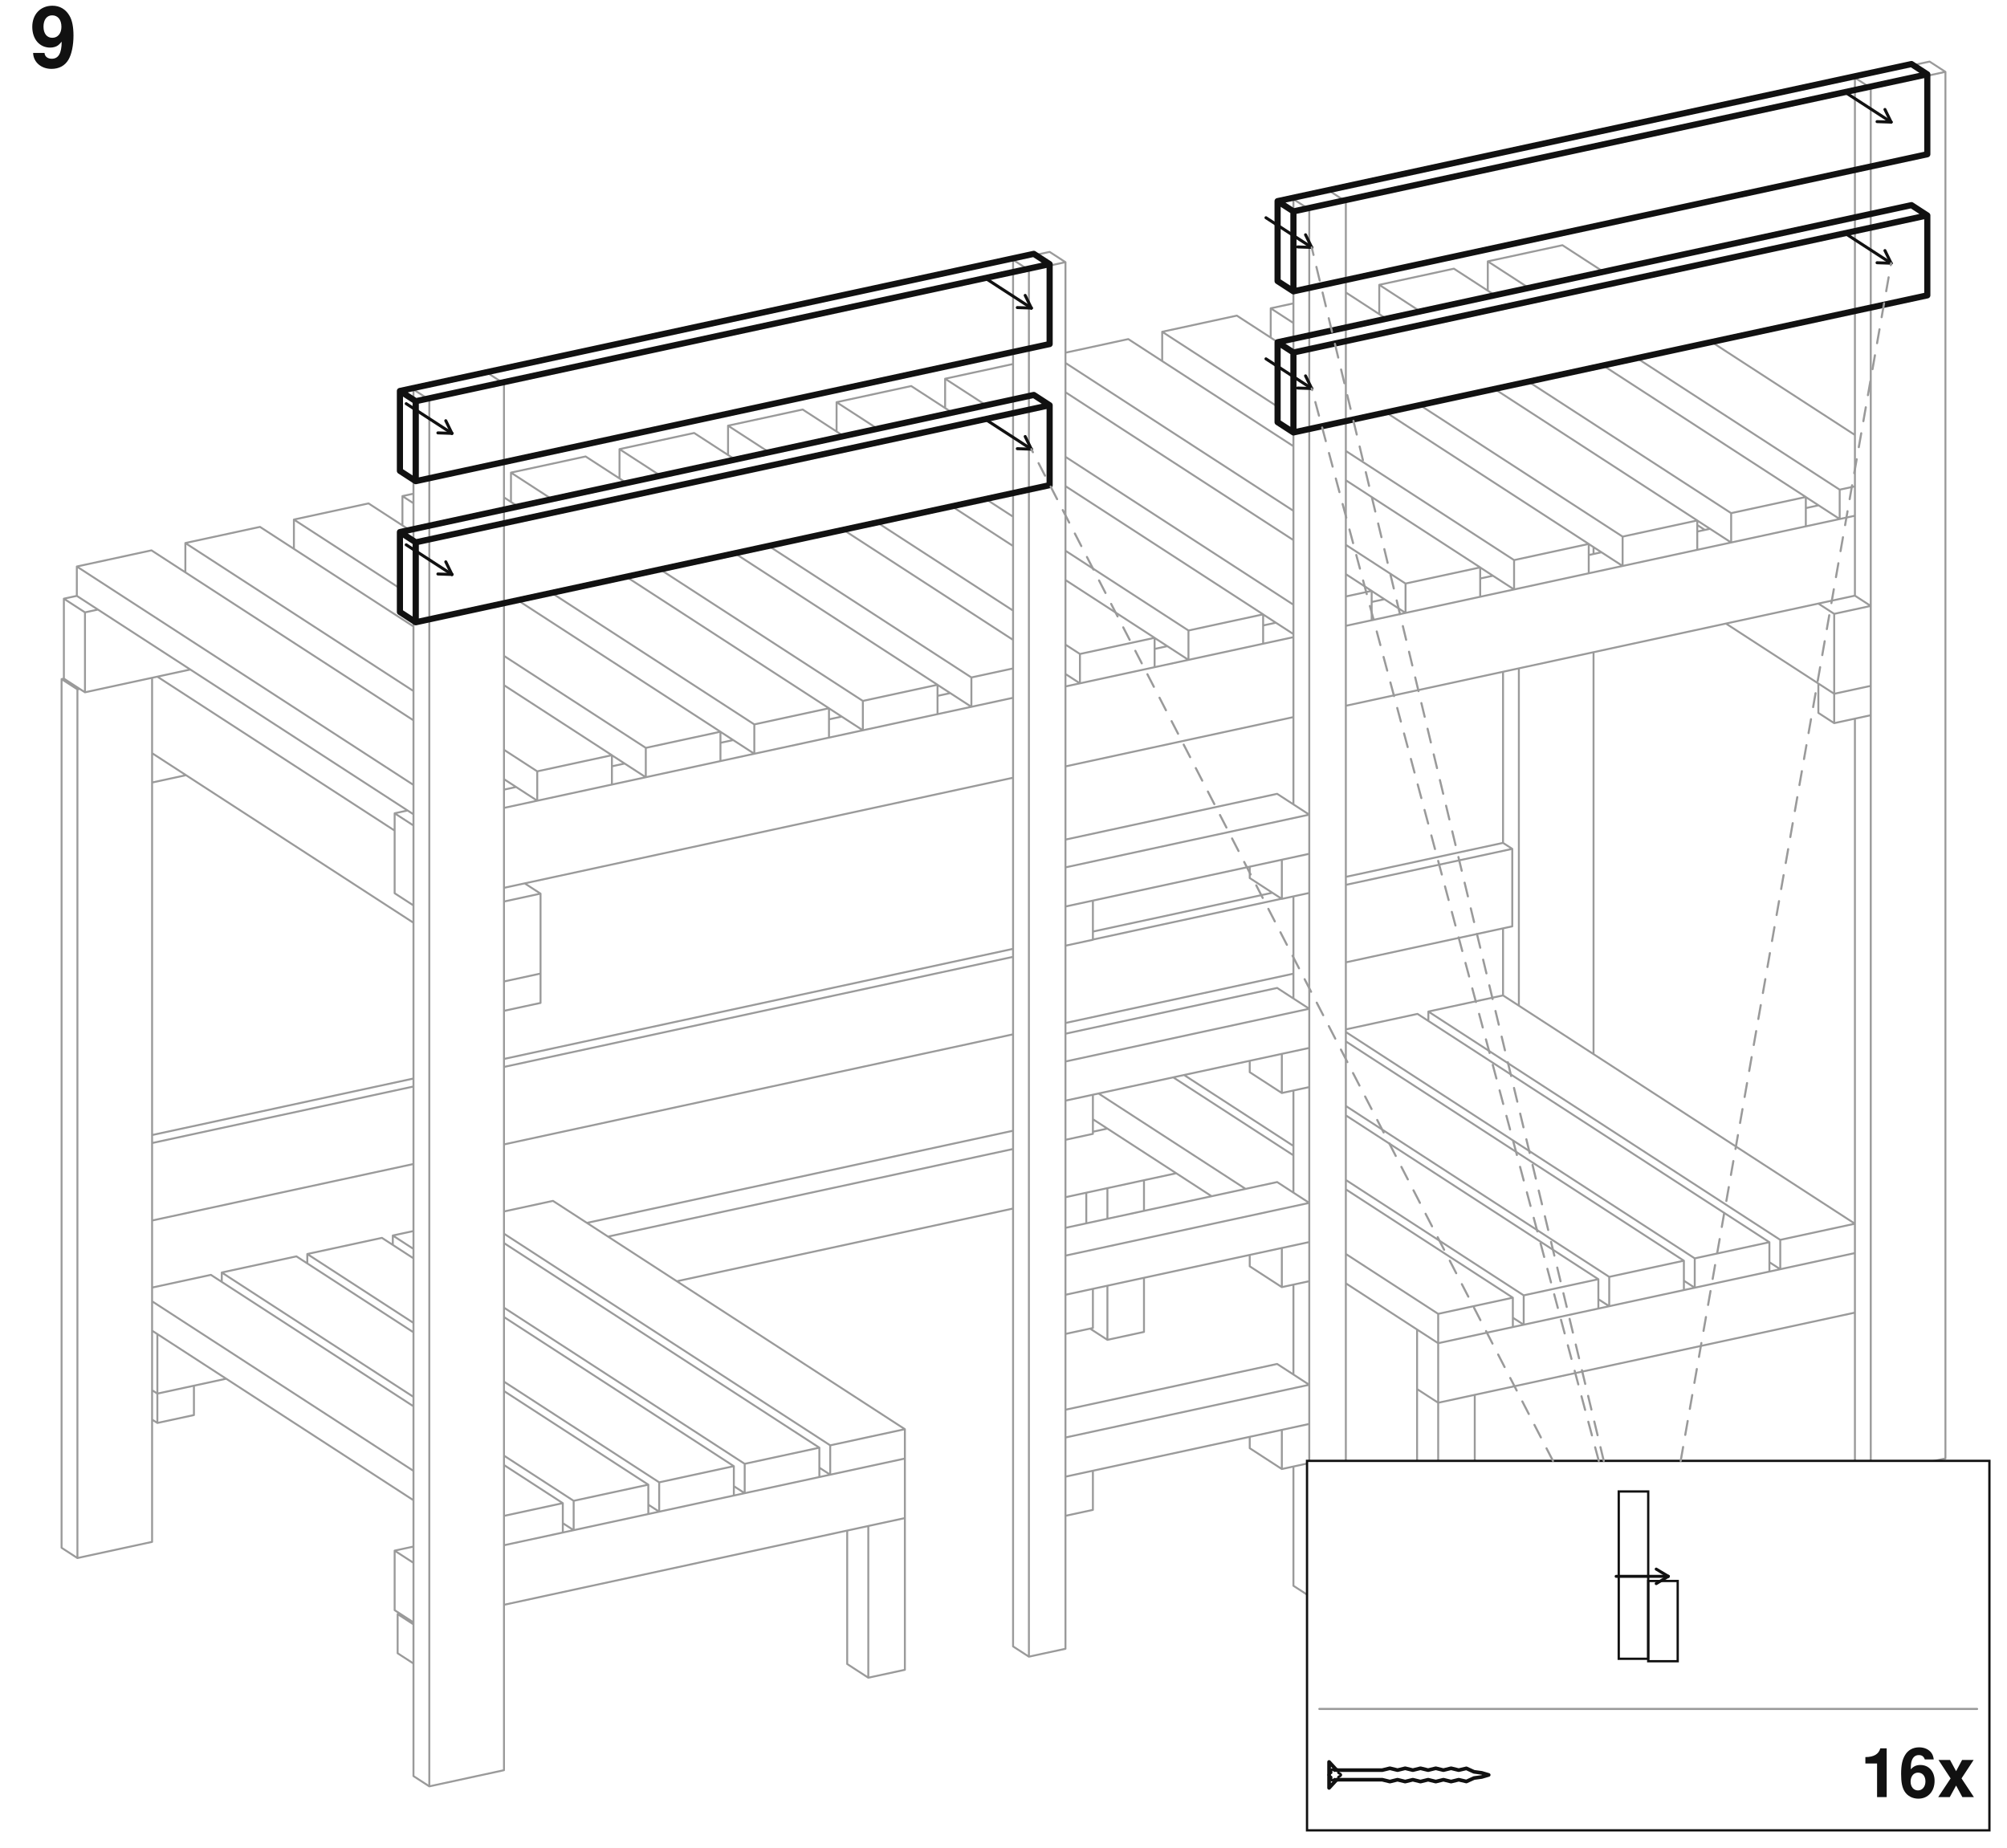
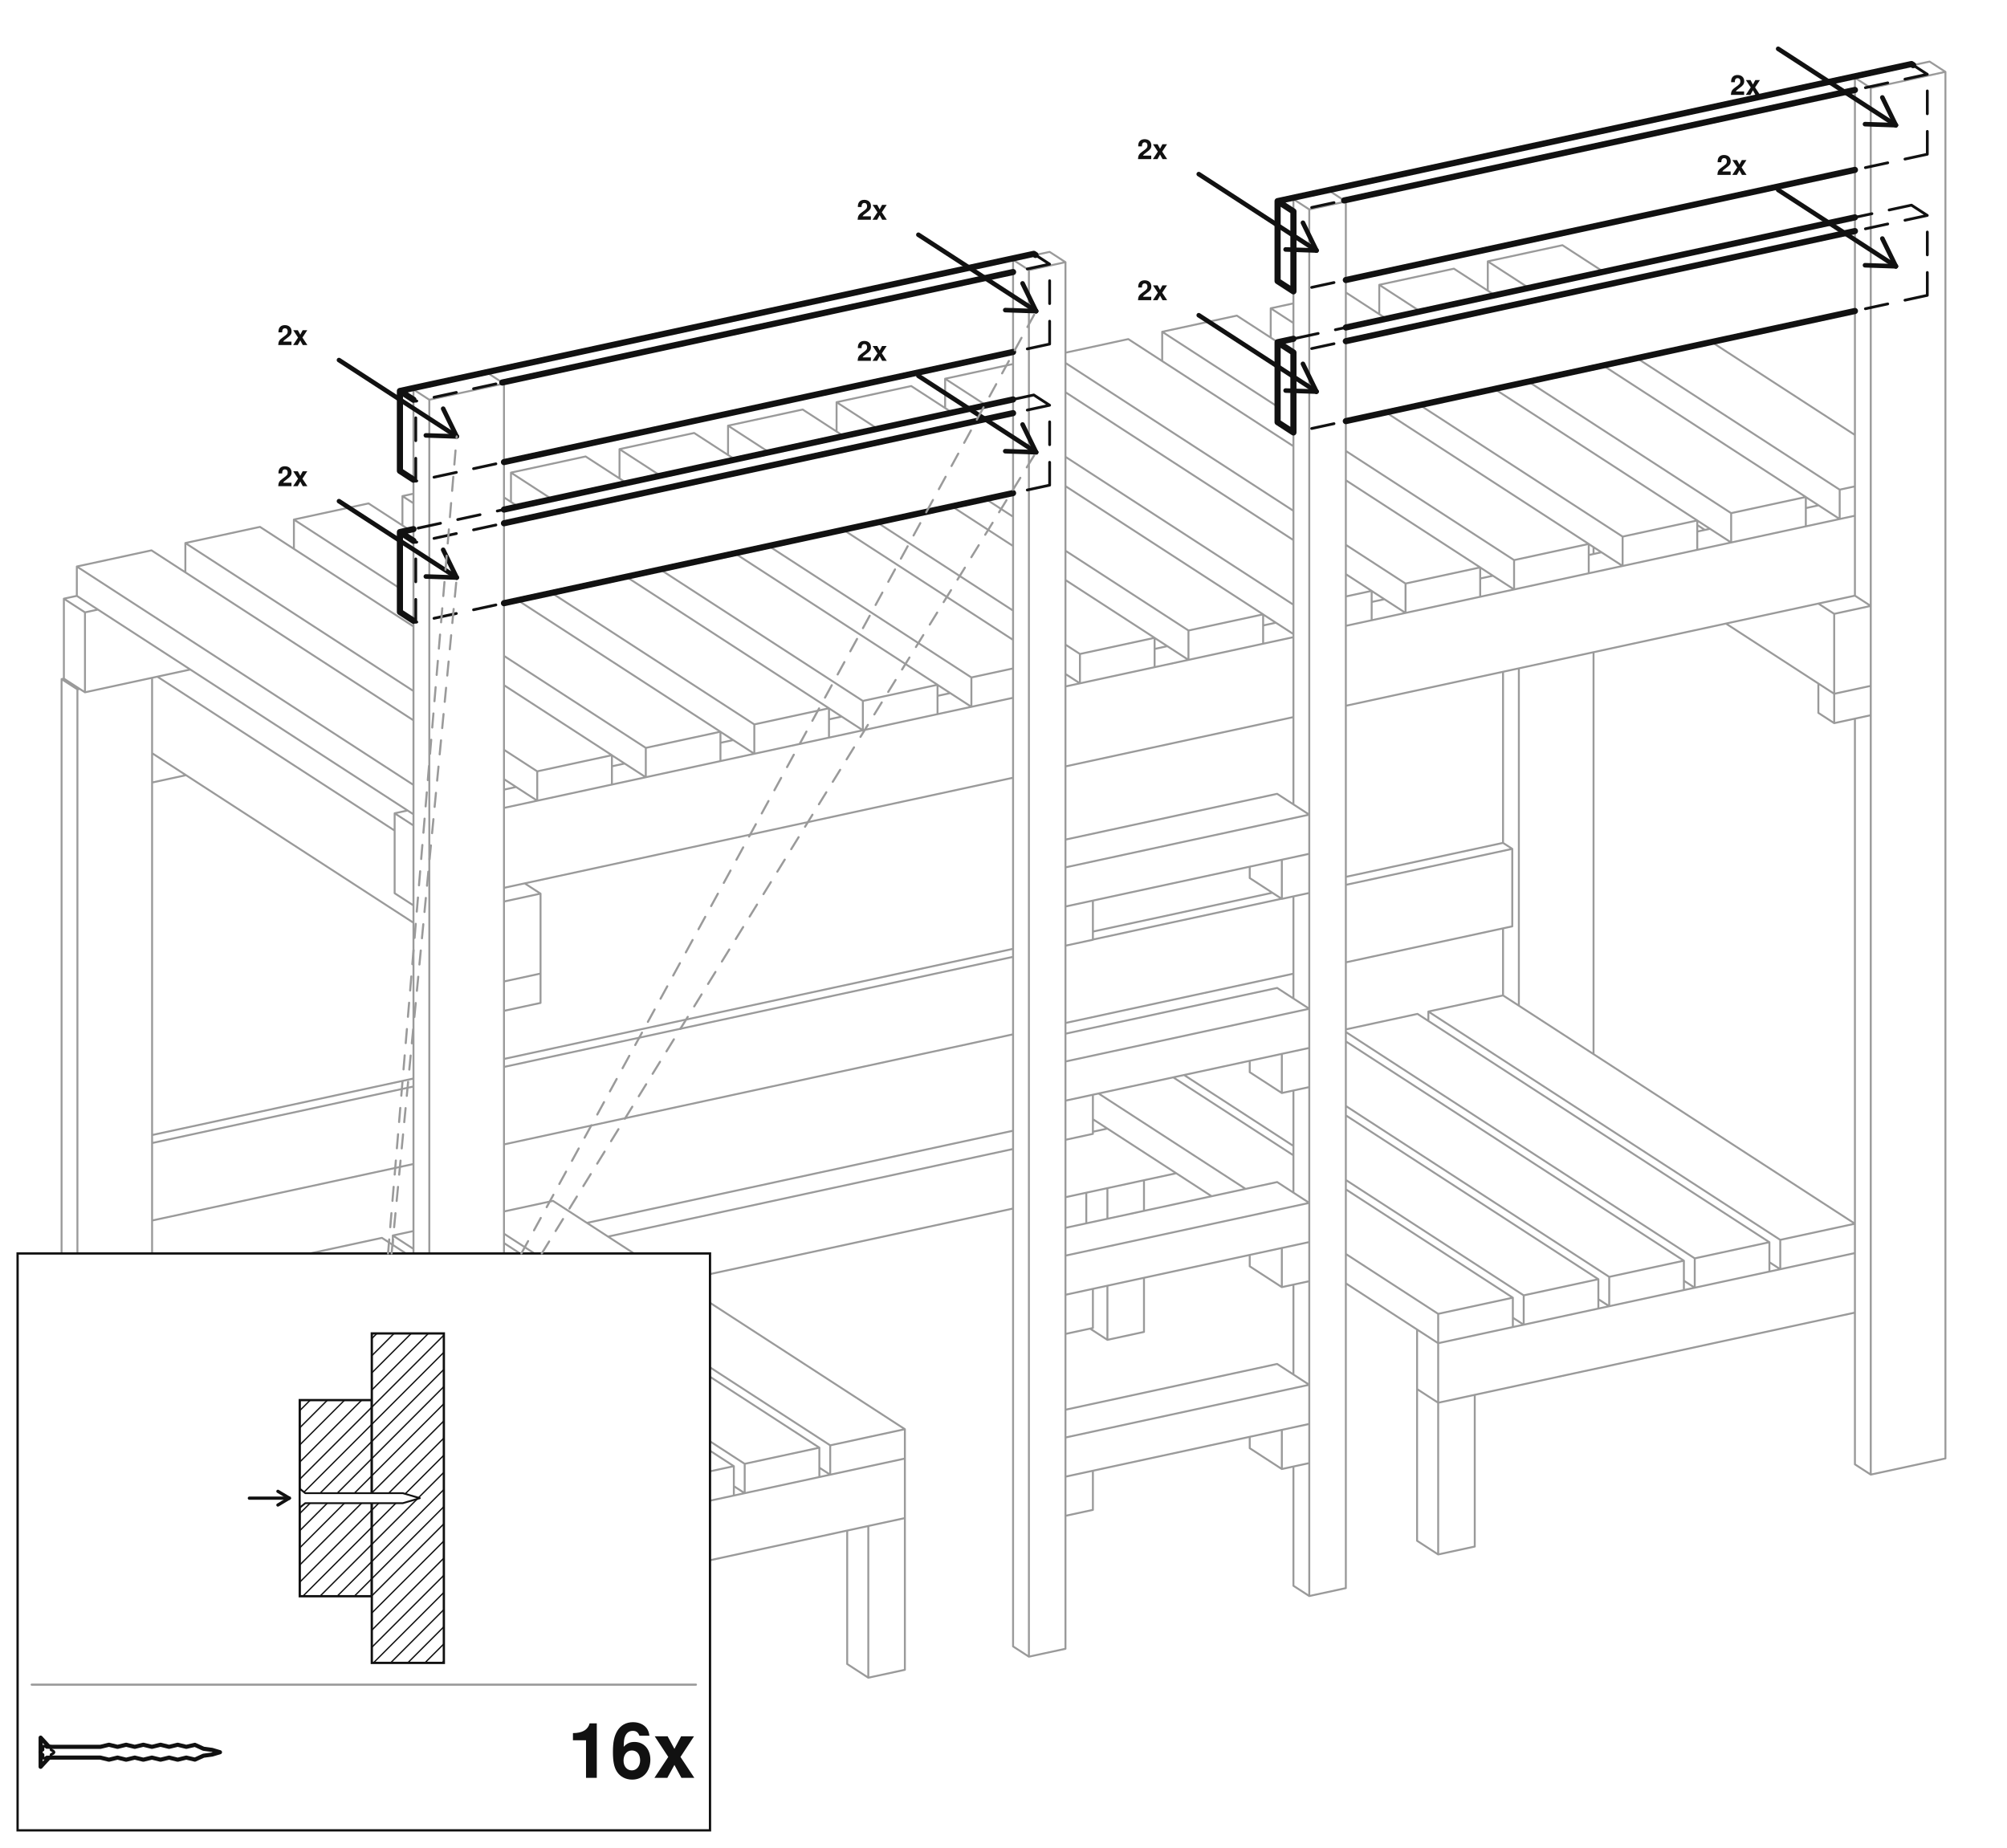
<svg xmlns="http://www.w3.org/2000/svg" viewBox="-1140.7 -920.55 2281.39 2100.63">
  <rect x="-1140.7" y="-920.55" width="2281.39" height="2100.63" fill="#ffffff" />
  <path d="M-967.82,592.05 L-961.82,595.94 M-961.82,663.63 L-961.82,595.94 M-967.82,659.73 L-961.82,663.63 M10.87,364.81 L-473.53,469.57 M196.35,413.14 L70.44,440.37 M10.87,453.25 L-371.29,535.91 M-883.59,646.71 L-961.82,663.63 M118.11,362.37 L101.61,365.94 M10.87,385.57 L-449.53,485.14 M-920.26,688.01 L-920.26,654.64 M-967.82,659.73 L-961.82,663.63 M-961.82,697 L-961.82,663.63 M-967.82,693.11 L-961.82,697 M-920.26,688.01 L-961.82,697 M-920.26,654.64 L-961.82,663.63 M670.7,277.72 L670.7,-179.16 M670.7,-290.79 L670.7,-298.63 M567.82,210.97 L567.82,134.75 M567.82,37.59 L567.82,-156.92 M585.82,222.65 L585.82,-160.81 M-967.82,832.19 L-967.82,-150.07 M-1070.7,838.87 L-1070.7,-148.58 M-1070.7,-148.58 L-1052.7,-136.91 M-1052.7,850.55 L-1052.7,-136.91 M-1070.7,838.87 L-1052.7,850.55 M-1068.1,-149.15 L-1070.7,-148.58 M-967.82,832.19 L-1052.7,850.55 M-1050.1,-137.47 L-1052.7,-136.91 M567.82,37.59 L578.32,44.4 M578.32,132.48 L578.32,44.4 M567.82,37.59 L389.13,76.23 M305.65,94.29 L101.61,138.42 M10.87,158.04 L-567.82,283.2 M-670.7,305.45 L-967.82,369.71 M578.32,132.48 L389.13,173.4 M329.56,186.28 L70.44,242.33 M10.87,255.21 L-567.82,380.37 M-670.7,402.62 L-967.82,466.88 M578.32,44.4 L389.13,85.32 M316.15,101.1 L101.61,147.5 M10.87,167.13 L-567.82,292.29 M-670.7,314.54 L-967.82,378.8 M-1068.1,-149.15 L-1068.1,-240.01 M-1068.1,-240.01 L-1044.1,-224.44 M-1044.1,-133.57 L-1044.1,-224.44 M-1068.1,-149.15 L-1044.1,-133.57 M-1053.37,-243.19 L-1068.1,-240.01 M-924.34,-159.47 L-1044.1,-133.57 M-1029.37,-227.62 L-1044.1,-224.44 M-688.7,958.77 L-688.7,914.27 M-688.7,914.27 L-670.7,925.94 M-670.7,970.45 L-670.7,925.94 M-688.7,958.77 L-670.7,970.45 M-686.1,913.7 L-688.7,914.27 M1052.7,-850.55 L1070.7,-838.87 M1070.7,737.35 L1070.7,-838.87 M967.82,744.02 L967.82,-103.61 M967.82,-243.43 L967.82,-832.19 M967.82,-832.19 L985.82,-820.51 M985.82,755.7 L985.82,-820.51 M967.82,744.02 L985.82,755.7 M1052.7,-850.55 L967.82,-832.19 M1070.7,737.35 L985.82,755.7 M1070.7,-838.87 L985.82,-820.51 M-585.82,-496.17 L-567.82,-484.49 M-567.82,1091.72 L-567.82,-484.49 M-670.7,1098.4 L-670.7,-477.81 M-670.7,-477.81 L-652.7,-466.13 M-652.7,1110.08 L-652.7,-466.13 M-670.7,1098.4 L-652.7,1110.08 M-585.82,-496.17 L-670.7,-477.81 M-567.82,1091.72 L-652.7,1110.08 M-567.82,-484.49 L-652.7,-466.13 M985.82,-107.51 L985.82,-140.88 M926.26,-110.19 L926.26,-143.57 M926.26,-143.57 L944.26,-131.89 M944.26,-98.52 L944.26,-131.89 M926.26,-110.19 L944.26,-98.52 M985.82,-107.51 L944.26,-98.52 M985.82,-140.88 L944.26,-131.89 M-967.82,-31.02 L-967.82,-64.4 M-929.24,-39.36 L-967.82,-31.02 M-526.26,219.53 L-526.26,186.15 M-567.82,228.52 L-567.82,195.14 M-526.26,219.53 L-567.82,228.52 M-526.26,186.15 L-567.82,195.14 M967.82,-243.43 L985.82,-231.75 M985.82,-140.88 L985.82,-231.75 M788.62,-323.74 L797.22,-318.16 M926.26,-234.44 L944.26,-222.76 M944.26,-131.89 L944.26,-222.76 M821.22,-211.72 L944.26,-131.89 M985.82,-140.88 L944.26,-131.89 M985.82,-231.75 L944.26,-222.76 M-544.26,83.6 L-526.26,95.28 M-526.26,186.15 L-526.26,95.28 M-961.82,-151.37 L-692.1,23.64 M-567.82,195.14 L-567.82,104.27 M-967.82,-64.4 L-670.7,128.39 M-526.26,186.15 L-567.82,195.14 M-526.26,95.28 L-567.82,104.27 M-692.1,94.82 L-692.1,3.95 M-692.1,3.95 L-670.7,17.84 M-692.1,94.82 L-670.7,108.7 M926.5,-346.12 L912,-342.98 M803.13,-319.43 L788.62,-316.3 M679.75,-292.75 L665.25,-289.61 M556.38,-266.07 L541.87,-262.93 M433,-239.38 L418.5,-236.25 M309.63,-212.7 L295.12,-209.56 M186.25,-186.02 L171.75,-182.88 M-60.5,-132.65 L-75,-129.51 M-183.87,-105.97 L-198.38,-102.83 M-307.25,-79.28 L-321.75,-76.15 M-430.62,-52.6 L-445.13,-49.46 M-554,-25.92 L-567.82,-22.93 M-677.37,0.77 L-692.1,3.95 M967.82,-243.43 L389.13,-118.27 M329.56,-105.39 L70.44,-49.34 M10.87,-36.46 L-567.82,88.7 M967.82,-334.29 L389.13,-209.13 M329.56,-196.25 L70.44,-140.21 M10.87,-127.32 L-567.82,-2.16 M470.11,658.45 L470.11,590.77 M470.11,590.77 L494.11,606.34 M494.11,674.02 L494.11,606.34 M470.11,658.45 L494.11,674.02 M967.82,571.57 L494.11,674.02 M967.82,503.88 L494.11,606.34 M-112.11,805.13 L-112.11,737.45 M-692.1,909.81 L-692.1,842.13 M-692.1,842.13 L-670.7,856.01 M-692.1,909.81 L-670.7,923.7 M-670.7,837.5 L-692.1,842.13 M-112.11,805.13 L-567.82,903.7 M-112.11,737.45 L-567.82,836.01 M159.68,593.52 L159.68,531.98 M159.68,455.9 L159.68,421.07 M94.11,470.08 L94.11,435.25 M118.11,602.52 L118.11,540.97 M118.11,464.89 L118.11,430.06 M98.42,589.74 L118.11,602.52 M159.68,593.52 L118.11,602.52 M159.68,421.07 L118.11,430.06 M535.68,837.49 L535.68,665.03 M470.11,830.91 L470.11,658.45 M470.11,658.45 L494.11,674.02 M494.11,846.48 L494.11,674.02 M470.11,830.91 L494.11,846.48 M535.68,837.49 L494.11,846.48 M535.68,665.03 L494.11,674.02 M-112.11,977.59 L-112.11,805.13 M-177.68,971.01 L-177.68,819.32 M-153.68,986.58 L-153.68,814.12 M-177.68,971.01 L-153.68,986.58 M-112.11,977.59 L-153.68,986.58 M-112.11,805.13 L-153.68,814.12 M311.06,629.92 L347.56,653.6 M347.56,698.11 L347.56,653.6 M70.44,758.05 L70.44,713.54 M311.06,629.92 L70.44,681.96 M347.56,698.11 L70.44,758.05 M347.56,653.6 L70.44,713.54 M311.06,423.16 L347.56,446.84 M347.56,491.35 L347.56,446.84 M70.44,551.28 L70.44,506.78 M311.06,423.16 L70.44,475.2 M347.56,491.35 L70.44,551.28 M347.56,446.84 L70.44,506.78 M311.06,202.49 L347.56,226.17 M347.56,270.68 L347.56,226.17 M70.44,330.61 L70.44,286.11 M311.06,202.49 L70.44,254.53 M347.56,270.68 L70.44,330.61 M347.56,226.17 L70.44,286.11 M311.06,-18.18 L347.56,5.5 M347.56,50.01 L347.56,5.5 M70.44,109.94 L70.44,65.44 M311.06,-18.18 L70.44,33.86 M347.56,50.01 L70.44,109.94 M347.56,5.5 L70.44,65.44 M371.13,-703.14 L389.13,-691.46 M389.13,884.75 L389.13,-691.46 M329.56,882.07 L329.56,746.51 M329.56,641.93 L329.56,539.74 M329.56,435.16 L329.56,319.08 M329.56,214.49 L329.56,98.41 M329.56,-6.18 L329.56,-694.15 M329.56,-694.15 L347.56,-682.47 M347.56,893.74 L347.56,-682.47 M329.56,882.07 L347.56,893.74 M371.13,-703.14 L329.56,-694.15 M389.13,884.75 L347.56,893.74 M389.13,-691.46 L347.56,-682.47 M52.44,-634.21 L70.44,-622.53 M70.44,953.68 L70.44,-622.53 M10.87,950.99 L10.87,-625.22 M10.87,-625.22 L28.87,-613.54 M28.87,962.67 L28.87,-613.54 M10.87,950.99 L28.87,962.67 M52.44,-634.21 L10.87,-625.22 M70.44,953.68 L28.87,962.67 M70.44,-622.53 L28.87,-613.54 M347.56,742.61 L347.56,698.11 M279.89,725.67 L279.89,712.75 M316.39,749.36 L316.39,704.85 M279.89,725.67 L316.39,749.36 M347.56,742.61 L316.39,749.36 M347.56,698.11 L316.39,704.85 M347.56,535.85 L347.56,491.35 M279.89,518.91 L279.89,505.98 M316.39,542.59 L316.39,498.09 M279.89,518.91 L316.39,542.59 M347.56,535.85 L316.39,542.59 M347.56,491.35 L316.39,498.09 M347.56,315.18 L347.56,270.68 M279.89,298.24 L279.89,285.31 M316.39,321.93 L316.39,277.42 M279.89,298.24 L316.39,321.93 M347.56,315.18 L316.39,321.93 M347.56,270.68 L316.39,277.42 M347.56,94.51 L347.56,50.01 M279.89,77.57 L279.89,64.64 M316.39,101.26 L316.39,56.75 M279.89,77.57 L316.39,101.26 M347.56,94.51 L316.39,101.26 M347.56,50.01 L316.39,56.75 M101.61,795.81 L101.61,751.3 M70.44,802.55 L70.44,758.05 M101.61,795.81 L70.44,802.55 M101.61,751.3 L70.44,758.05 M101.61,589.05 L101.61,544.54 M70.44,595.79 L70.44,551.28 M101.61,589.05 L70.44,595.79 M101.61,544.54 L70.44,551.28 M101.61,368.38 L101.61,323.87 M70.44,375.12 L70.44,330.61 M101.61,368.38 L70.44,375.12 M101.61,323.87 L70.44,330.61 M101.61,147.71 L101.61,103.2 M70.44,154.45 L70.44,109.94 M101.61,147.71 L70.44,154.45 M101.61,103.2 L70.44,109.94 M567.82,210.97 L967.82,470.5 M967.82,503.88 L967.82,470.5 M482.95,240 L482.95,229.32 M482.95,229.32 L882.95,488.86 M882.95,522.24 L882.95,488.86 M870.61,514.23 L882.95,522.24 M567.82,210.97 L482.95,229.32 M967.82,503.88 L882.95,522.24 M967.82,470.5 L882.95,488.86 M470.61,231.99 L870.61,491.53 M870.61,524.91 L870.61,491.53 M389.13,252.55 L785.74,509.88 M785.74,543.26 L785.74,509.88 M773.4,535.26 L785.74,543.26 M470.61,231.99 L389.13,249.62 M870.61,524.91 L785.74,543.26 M870.61,491.53 L785.74,509.88 M389.13,263.23 L773.4,512.55 M773.4,545.93 L773.4,512.55 M389.13,336.65 L688.53,530.91 M688.53,564.29 L688.53,530.91 M676.19,556.28 L688.53,564.29 M773.4,545.93 L688.53,564.29 M773.4,512.55 L688.53,530.91 M389.13,347.32 L676.19,533.58 M676.19,566.96 L676.19,533.58 M205.27,301.45 L329.56,382.1 M389.13,420.75 L591.32,551.93 M591.32,585.31 L591.32,551.93 M578.98,577.31 L591.32,585.31 M676.19,566.96 L591.32,585.31 M676.19,533.58 L591.32,551.93 M192.93,304.12 L329.56,392.77 M389.13,431.42 L578.98,554.6 M578.98,587.98 L578.98,554.6 M108.06,322.48 L275.19,430.92 M389.13,504.85 L494.11,572.96 M494.11,606.34 L494.11,572.96 M101.61,351.67 L236.61,439.26 M389.13,538.23 L494.11,606.34 M578.98,587.98 L494.11,606.34 M578.98,554.6 L494.11,572.96 M-900.95,528.64 L-670.7,678.04 M-567.82,744.78 L-500.95,788.17 M-500.95,821.55 L-500.95,788.17 M-967.82,558.67 L-670.7,751.46 M-967.82,592.05 L-670.7,784.84 M-900.95,528.64 L-967.82,543.1 M-500.95,821.55 L-567.82,836.01 M-500.95,788.17 L-567.82,802.63 M-803.74,507.61 L-670.7,593.94 M-567.82,660.68 L-403.74,767.15 M-403.74,800.52 L-403.74,767.15 M-888.61,536.64 L-888.61,525.97 M-888.61,525.97 L-670.7,667.36 M-567.82,734.11 L-488.61,785.5 M-488.61,818.88 L-488.61,785.5 M-500.95,810.87 L-488.61,818.88 M-803.74,507.61 L-888.61,525.97 M-403.74,800.52 L-488.61,818.88 M-403.74,767.15 L-488.61,785.5 M-706.53,486.59 L-670.7,509.84 M-567.82,576.58 L-306.53,746.12 M-306.53,779.5 L-306.53,746.12 M-791.4,515.62 L-791.4,504.94 M-791.4,504.94 L-670.7,583.26 M-567.82,650.01 L-391.4,764.48 M-391.4,797.86 L-391.4,764.48 M-403.74,789.85 L-391.4,797.86 M-706.53,486.59 L-791.4,504.94 M-306.53,779.5 L-391.4,797.86 M-306.53,746.12 L-391.4,764.48 M-567.82,492.48 L-209.32,725.1 M-209.32,758.47 L-209.32,725.1 M-694.19,494.59 L-694.19,483.92 M-694.19,483.92 L-670.7,499.16 M-567.82,565.91 L-294.19,743.45 M-294.19,776.83 L-294.19,743.45 M-306.53,768.82 L-294.19,776.83 M-670.7,478.84 L-694.19,483.92 M-209.32,758.47 L-294.19,776.83 M-209.32,725.1 L-294.19,743.45 M-512.11,444.54 L-112.11,704.07 M-112.11,737.45 L-112.11,704.07 M-567.82,481.81 L-196.98,722.43 M-196.98,755.81 L-196.98,722.43 M-209.32,747.8 L-196.98,755.81 M-512.11,444.54 L-567.82,456.59 M-112.11,737.45 L-196.98,755.81 M-112.11,704.07 L-196.98,722.43 M635.37,-641.81 L681.92,-611.62 M804.95,-531.79 L967.82,-426.11 M550.5,-590.15 L550.5,-623.46 M550.5,-623.46 L597.05,-593.26 M720.08,-513.43 L950.5,-363.92 M950.5,-330.55 L950.5,-363.92 M912,-355.53 L950.5,-330.55 M635.37,-641.81 L550.5,-623.46 M967.82,-334.29 L950.5,-330.55 M967.82,-367.67 L950.5,-363.92 M-475,-401.66 L-428.46,-371.46 M-305.43,-291.64 L-75,-142.13 M-75,-108.75 L-75,-142.13 M-559.87,-350 L-559.87,-383.31 M-559.87,-383.31 L-513.33,-353.11 M-390.3,-273.28 L-159.87,-123.77 M-159.87,-90.39 L-159.87,-123.77 M-198.38,-115.38 L-159.87,-90.39 M-475,-401.66 L-559.87,-383.31 M-75,-108.75 L-159.87,-90.39 M-75,-142.13 L-159.87,-123.77 M-567.82,-355.16 L-551.83,-344.78 M-428.8,-264.95 L-198.38,-115.44 M-198.38,-82.07 L-198.38,-115.44 M-683.25,-323.31 L-683.25,-356.62 M-683.25,-356.62 L-670.7,-348.48 M-513.67,-246.6 L-283.25,-97.09 M-283.25,-63.71 L-283.25,-97.09 M-321.75,-88.69 L-283.25,-63.71 M-670.7,-359.34 L-683.25,-356.62 M-198.38,-82.07 L-283.25,-63.71 M-198.38,-115.44 L-283.25,-97.09 M-721.75,-348.3 L-675.21,-318.1 M-552.18,-238.27 L-321.75,-88.76 M-321.75,-55.38 L-321.75,-88.76 M-806.62,-296.63 L-806.62,-329.94 M-806.62,-329.94 L-686.1,-251.74 M-567.82,-175 L-406.62,-70.41 M-406.62,-37.03 L-406.62,-70.41 M-445.13,-62.01 L-406.62,-37.03 M-721.75,-348.3 L-806.62,-329.94 M-321.75,-55.38 L-406.62,-37.03 M-321.75,-88.76 L-406.62,-70.41 M-845.13,-321.61 L-670.7,-208.43 M-567.82,-141.69 L-445.13,-62.08 M-445.13,-28.7 L-445.13,-62.08 M-930,-269.95 L-930,-303.26 M-930,-303.26 L-670.7,-135.01 M-567.82,-68.26 L-530,-43.72 M-530,-10.34 L-530,-43.72 M-567.82,-34.89 L-530,-10.34 M-845.13,-321.61 L-930,-303.26 M-445.13,-28.7 L-530,-10.34 M-445.13,-62.08 L-530,-43.72 M-968.5,-294.93 L-670.7,-101.7 M-1053.37,-243.19 L-1053.37,-276.57 M-1053.37,-276.57 L-670.7,-28.28 M-1053.37,-243.19 L-670.7,5.1 M-968.5,-294.93 L-1053.37,-276.57 M512,-615.13 L558.54,-584.93 M681.57,-505.1 L912,-355.6 M912,-322.22 L912,-355.6 M427.13,-563.46 L427.13,-596.78 M427.13,-596.78 L473.67,-566.58 M596.7,-486.75 L827.13,-337.24 M827.13,-303.86 L827.13,-337.24 M788.62,-328.85 L827.13,-303.86 M512,-615.13 L427.13,-596.78 M912,-322.22 L827.13,-303.86 M912,-355.6 L827.13,-337.24 M389.13,-588.12 L435.17,-558.25 M558.2,-478.42 L788.62,-328.91 M788.62,-295.53 L788.62,-328.91 M303.75,-536.78 L303.75,-570.09 M303.75,-570.09 L329.56,-553.35 M473.33,-460.07 L703.75,-310.56 M703.75,-277.18 L703.75,-310.56 M665.25,-302.16 L703.75,-277.18 M329.56,-575.67 L303.75,-570.09 M788.62,-295.53 L703.75,-277.18 M788.62,-328.91 L703.75,-310.56 M265.25,-561.76 L311.79,-531.56 M434.82,-451.74 L665.25,-302.23 M665.25,-268.85 L665.25,-302.23 M180.38,-510.1 L180.38,-543.41 M180.38,-543.41 L311.56,-458.29 M389.13,-407.96 L580.38,-283.87 M580.38,-250.49 L580.38,-283.87 M541.87,-275.48 L580.38,-250.49 M265.25,-561.76 L180.38,-543.41 M665.25,-268.85 L580.38,-250.49 M665.25,-302.23 L580.38,-283.87 M141.87,-535.08 L329.56,-413.3 M389.13,-374.65 L541.87,-275.55 M541.87,-242.17 L541.87,-275.55 M70.44,-508.01 L329.56,-339.88 M389.13,-301.23 L457,-257.19 M457,-223.81 L457,-257.19 M418.5,-248.79 L457,-223.81 M141.87,-535.08 L70.44,-519.63 M541.87,-242.17 L457,-223.81 M541.87,-275.55 L457,-257.19 M70.44,-474.7 L329.56,-306.57 M389.13,-267.92 L418.5,-248.86 M418.5,-215.48 L418.5,-248.86 M-66.37,-456.73 L-66.37,-490.04 M-66.37,-490.04 L-19.83,-459.84 M70.44,-401.28 L329.56,-233.14 M295.12,-222.11 L329.56,-199.76 M10.87,-506.75 L-66.37,-490.04 M418.5,-215.48 L389.13,-209.13 M418.5,-248.86 L389.13,-242.51 M-104.88,-481.71 L-58.33,-451.51 M70.44,-367.96 L295.12,-222.18 M295.12,-188.8 L295.12,-222.18 M-189.75,-430.05 L-189.75,-463.36 M-189.75,-463.36 L-143.2,-433.16 M-20.17,-353.33 L10.87,-333.19 M70.44,-294.54 L210.25,-203.82 M210.25,-170.44 L210.25,-203.82 M171.75,-195.43 L210.25,-170.44 M-104.88,-481.71 L-189.75,-463.36 M295.12,-188.8 L210.25,-170.44 M295.12,-222.18 L210.25,-203.82 M-228.25,-455.03 L-181.71,-424.83 M-58.68,-345 L10.87,-299.88 M70.44,-261.23 L171.75,-195.5 M171.75,-162.12 L171.75,-195.5 M-313.12,-403.36 L-313.12,-436.67 M-313.12,-436.67 L-266.58,-406.48 M-143.55,-326.65 L10.87,-226.46 M70.44,-187.81 L86.88,-177.14 M86.88,-143.76 L86.88,-177.14 M70.44,-154.43 L86.88,-143.76 M-228.25,-455.03 L-313.12,-436.67 M171.75,-162.12 L86.88,-143.76 M171.75,-195.5 L86.88,-177.14 M-351.63,-428.35 L-305.08,-398.15 M-182.05,-318.32 L10.87,-193.15 M-436.5,-376.68 L-436.5,-409.99 M-436.5,-409.99 L-389.95,-379.79 M-266.92,-299.96 L-36.5,-150.46 M-36.5,-117.08 L-36.5,-150.46 M-75,-142.06 L-36.5,-117.08 M-351.63,-428.35 L-436.5,-409.99 M10.87,-127.32 L-36.5,-117.08 M10.87,-160.7 L-36.5,-150.46" fill="none" stroke="#9a9a9a" stroke-width="2.2" stroke-linecap="round" stroke-linejoin="round" />
-   <path d="M1032.1,-687.35 L1050.1,-675.67 M1050.1,-584.81 L1050.1,-675.67 M311.56,-440.65 L311.56,-531.52 M311.56,-531.52 L329.56,-519.84 M329.56,-428.97 L329.56,-519.84 M311.56,-440.65 L329.56,-428.97 M1032.1,-687.35 L311.56,-531.52 M1050.1,-584.81 L329.56,-428.97 M1050.1,-675.67 L329.56,-519.84 M1032.1,-847.75 L1050.1,-836.08 M1050.1,-745.21 L1050.1,-836.08 M311.56,-601.05 L311.56,-691.92 M311.56,-691.92 L329.56,-680.24 M329.56,-589.38 L329.56,-680.24 M311.56,-601.05 L329.56,-589.38 M1032.1,-847.75 L311.56,-691.92 M1050.1,-745.21 L329.56,-589.38 M1050.1,-836.08 L329.56,-680.24 M34.44,-471.58 L52.44,-459.9 M52.44,-369.04 L52.44,-459.9 M-686.1,-224.88 L-686.1,-315.74 M-686.1,-315.74 L-668.1,-304.06 M-668.1,-213.2 L-668.1,-304.06 M-686.1,-224.88 L-668.1,-213.2 M34.44,-471.58 L-686.1,-315.74 M52.44,-369.04 L-668.1,-213.2 M52.44,-459.9 L-668.1,-304.06 M34.44,-631.98 L52.44,-620.3 M52.44,-529.44 L52.44,-620.3 M-686.1,-385.28 L-686.1,-476.14 M-686.1,-476.14 L-668.1,-464.47 M-668.1,-373.6 L-668.1,-464.47 M-686.1,-385.28 L-668.1,-373.6 M34.44,-631.98 L-686.1,-476.14 M52.44,-529.44 L-668.1,-373.6 M52.44,-620.3 L-668.1,-464.47" fill="none" stroke="#111111" stroke-width="7" stroke-linecap="round" stroke-linejoin="round" />
-   <text x="-1106.7" y="-844.55" font-family="Helvetica, Arial, sans-serif" font-size="96" font-weight="bold" text-anchor="start" fill="#111111">9</text>
-   <rect x="345.02" y="740.08" width="775.67" height="420" rx="0" fill="#ffffff" stroke="#111111" stroke-width="2.6" />
-   <rect x="699.35" y="774.88" width="33.51" height="190.17" rx="0" fill="none" stroke="#111111" stroke-width="2.6" />
-   <rect x="732.86" y="876.62" width="33.51" height="91.22" rx="0" fill="none" stroke="#111111" stroke-width="2.6" />
-   <path d="M696.4,871.36 L755.65,871.36" fill="none" stroke="#111111" stroke-width="3.4" stroke-linecap="round" />
-   <path d="M755.65,871.36 L741.94,863.11" fill="none" stroke="#111111" stroke-width="3.4" stroke-linecap="round" />
-   <path d="M755.65,871.36 L741.94,879.61" fill="none" stroke="#111111" stroke-width="3.4" stroke-linecap="round" />
-   <path d="M359.02,1022.08 L1106.7,1022.08" fill="none" stroke="#9a9a9a" stroke-width="2.4" stroke-linecap="round" />
-   <svg x="361.02" y="1051.72" width="199.58" height="90.72" viewBox="0 0 264 120" preserveAspectRatio="xMidYMid meet">
+   <path d="M1032.1,-687.35 L1050.1,-675.67 M1050.1,-584.81 L1050.1,-675.67 M311.56,-440.65 L311.56,-531.52 M311.56,-531.52 L329.56,-519.84 M329.56,-428.97 L329.56,-519.84 M311.56,-440.65 L329.56,-428.97 M1032.1,-687.35 L311.56,-531.52 M1050.1,-584.81 L329.56,-428.97 M1050.1,-675.67 L329.56,-519.84 M1032.1,-847.75 L1050.1,-836.08 M1050.1,-745.21 L1050.1,-836.08 M311.56,-601.05 L311.56,-691.92 M311.56,-691.92 L329.56,-680.24 M329.56,-589.38 L329.56,-680.24 M311.56,-601.05 L329.56,-589.38 M1032.1,-847.75 L311.56,-691.92 M1050.1,-745.21 L329.56,-589.38 M1050.1,-836.08 L329.56,-680.24 M34.44,-471.58 L52.44,-459.9 M52.44,-369.04 L52.44,-459.9 M-686.1,-224.88 L-686.1,-315.74 M-686.1,-315.74 L-668.1,-304.06 M-668.1,-213.2 L-668.1,-304.06 M-686.1,-224.88 L-668.1,-213.2 M34.44,-471.58 L-686.1,-315.74 M52.44,-369.04 L-668.1,-213.2 M52.44,-459.9 L-668.1,-304.06 M34.44,-631.98 L52.44,-620.3 M52.44,-529.44 L52.44,-620.3 M-686.1,-385.28 L-686.1,-476.14 M-686.1,-476.14 L-668.1,-464.47 M-668.1,-373.6 L-668.1,-464.47 M-686.1,-385.28 L-668.1,-373.6 M34.44,-631.98 L-686.1,-476.14 M52.44,-529.44 L-668.1,-373.6 M52.44,-620.3 L-668.1,-464.47" fill="none" stroke="#111111" stroke-width="3.15" stroke-linecap="round" stroke-linejoin="round" stroke-dasharray="26 20" />
+   <path d="M311.56,-440.65 L311.56,-531.52 M311.56,-531.52 L329.56,-519.84 M329.56,-428.97 L329.56,-519.84 M311.56,-440.65 L329.56,-428.97 M967.82,-673.45 L389.13,-548.29 M329.56,-535.41 L311.56,-531.52 M967.82,-567.01 L389.13,-441.86 M967.82,-657.88 L389.13,-532.72 M1032.1,-847.75 L1034.02,-846.51 M311.56,-601.05 L311.56,-691.92 M311.56,-691.92 L329.56,-680.24 M329.56,-589.38 L329.56,-680.24 M311.56,-601.05 L329.56,-589.38 M1032.1,-847.75 L311.56,-691.92 M967.82,-727.42 L389.13,-602.26 M967.82,-818.28 L387.21,-692.71 M-686.1,-224.88 L-686.1,-315.74 M-686.1,-315.74 L-670.7,-305.75 M-686.1,-224.88 L-670.7,-214.88 M10.87,-466.48 L-567.82,-341.32 M-670.7,-319.07 L-686.1,-315.74 M10.87,-360.04 L-567.82,-234.89 M10.87,-450.91 L-567.82,-325.75 M34.44,-631.98 L36.36,-630.73 M-686.1,-385.28 L-686.1,-476.14 M-686.1,-476.14 L-670.7,-466.15 M-686.1,-385.28 L-670.7,-375.29 M34.44,-631.98 L-686.1,-476.14 M10.87,-520.45 L-567.82,-395.29 M10.87,-611.31 L-569.75,-485.74" fill="none" stroke="#111111" stroke-width="7" stroke-linecap="round" stroke-linejoin="round" />
+   <rect x="-1120.7" y="504.32" width="787.08" height="655.76" rx="0" fill="#ffffff" stroke="#111111" stroke-width="2.6" />
+   <rect x="-799.95" y="671.02" width="81.89" height="222.93" rx="0" fill="#ffffff" stroke="#111111" stroke-width="2.6" />
+   <path d="M-799.95,682.96 L-788.01,671.02 M-799.95,702.46 L-768.51,671.02 M-799.95,721.96 L-749.01,671.02 M-799.95,741.45 L-729.51,671.02 M-799.95,760.95 L-718.06,679.06 M-799.95,780.45 L-718.06,698.56 M-799.95,799.95 L-718.06,718.06 M-799.95,819.45 L-718.06,737.55 M-799.95,838.94 L-718.06,757.05 M-799.95,858.44 L-718.06,776.55 M-799.95,877.94 L-718.06,796.05 M-796.46,893.95 L-718.06,815.55 M-776.96,893.95 L-718.06,835.04 M-757.46,893.95 L-718.06,854.54 M-737.96,893.95 L-718.06,874.04 M-718.47,893.95 L-718.06,893.54" fill="none" stroke="#111111" stroke-width="1.5" />
+   <rect x="-718.06" y="595.22" width="81.89" height="374.52" rx="0" fill="#ffffff" stroke="#111111" stroke-width="2.6" />
+   <path d="M-718.06,601.07 L-712.21,595.22 M-718.06,620.57 L-692.72,595.22 M-718.06,640.06 L-673.22,595.22 M-718.06,659.56 L-653.72,595.22 M-718.06,679.06 L-636.16,597.17 M-718.06,698.56 L-636.16,616.67 M-718.06,718.06 L-636.16,636.16 M-718.06,737.55 L-636.16,655.66 M-718.06,757.05 L-636.16,675.16 M-718.06,776.55 L-636.16,694.66 M-718.06,796.05 L-636.16,714.16 M-718.06,815.55 L-636.16,733.65 M-718.06,835.04 L-636.16,753.15 M-718.06,854.54 L-636.16,772.65 M-718.06,874.04 L-636.16,792.15 M-718.06,893.54 L-636.16,811.65 M-718.06,913.04 L-636.16,831.15 M-718.06,932.54 L-636.16,850.64 M-718.06,952.03 L-636.16,870.14 M-716.27,969.74 L-636.16,889.64 M-696.77,969.74 L-636.16,909.14 M-677.27,969.74 L-636.16,928.64 M-657.77,969.74 L-636.16,948.13 M-638.28,969.74 L-636.16,967.63" fill="none" stroke="#111111" stroke-width="1.5" />
+   <path d="M-799.95,771.68 L-793.69,776.8 L-682.8,776.8 L-663.46,782.48 L-682.8,788.17 L-793.69,788.17 L-799.95,793.29 Z" fill="#ffffff" stroke="#111111" stroke-width="2.08" stroke-linejoin="round" />
+   <path d="M-857.27,782.48 L-811.83,782.48" fill="none" stroke="#111111" stroke-width="3.64" stroke-linecap="round" />
+   <path d="M-811.83,782.48 L-824.8,774.69" fill="none" stroke="#111111" stroke-width="3.64" stroke-linecap="round" />
+   <path d="M-811.83,782.48 L-824.8,790.28" fill="none" stroke="#111111" stroke-width="3.64" stroke-linecap="round" />
+   <path d="M-1104.7,994.47 L-349.62,994.47" fill="none" stroke="#9a9a9a" stroke-width="2.4" stroke-linecap="round" />
+   <svg x="-1104.7" y="1020.31" width="224.24" height="101.93" viewBox="0 0 264 120" preserveAspectRatio="xMidYMid meet">
    <g fill="none" stroke="#111" stroke-width="5.5" stroke-linecap="round" stroke-linejoin="round">
      <g transform="scale(4) translate(3 15)" stroke-width="1.38">
        <path d="M 0 -4.88 L 2.83 -1.8 L 19.98 -1.8 L 19.98 -1.8 L 22.86 -2.5 L 25.73 -1.8 L 28.61 -2.5 L 31.48 -1.8 L 34.36 -2.5 L 37.23 -1.8 L 40.11 -2.5 L 42.98 -1.8 L 45.86 -2.5 L 48.73 -1.8 L 51.61 -2.47 L 54.48 -1.17 L 57.36 -0.78 L 60 0 L 60 0 L 60 0 L 57.36 0.78 L 54.48 1.17 L 51.61 2.47 L 48.73 1.8 L 45.86 2.5 L 42.98 1.8 L 40.11 2.5 L 37.23 1.8 L 34.36 2.5 L 31.48 1.8 L 28.61 2.5 L 25.73 1.8 L 22.86 2.5 L 19.98 1.8 L 19.98 1.8 L 2.83 1.8 L 0 4.88 Z" />
        <path d="M 4.49 0 L 4.26 0.37 L 3.8 0.6 L 3.5 0.78 L 3.49 1.13 L 3.53 1.64 L 3.32 2.03 L 2.88 2.02 L 2.45 1.73 L 2.15 1.56 L 1.85 1.73 L 1.42 2.02 L 0.98 2.03 L 0.77 1.64 L 0.81 1.13 L 0.8 0.78 L 0.5 0.6 L 0.04 0.37 L -0.19 0 L 0.04 -0.37 L 0.5 -0.6 L 0.8 -0.78 L 0.81 -1.13 L 0.77 -1.64 L 0.98 -2.03 L 1.42 -2.02 L 1.85 -1.73 L 2.15 -1.56 L 2.45 -1.73 L 2.88 -2.02 L 3.32 -2.03 L 3.53 -1.64 L 3.49 -1.13 L 3.5 -0.78 L 3.8 -0.6 L 4.26 -0.37 Z" stroke-width="0.88" />
      </g>
    </g>
  </svg>
-   <text x="1104.7" y="1122.28" font-family="Helvetica, Arial, sans-serif" font-size="78.12" font-weight="bold" text-anchor="end" fill="#111111">16x</text>
-   <path d="M956.95,-655.09 L1008.96,-621.34" fill="none" stroke="#111111" stroke-width="3.4" stroke-linecap="round" />
-   <path d="M1008.96,-621.34 L1001.95,-635.73" fill="none" stroke="#111111" stroke-width="3.4" stroke-linecap="round" />
-   <path d="M1008.96,-621.34 L992.97,-621.89" fill="none" stroke="#111111" stroke-width="3.4" stroke-linecap="round" />
-   <path d="M956.95,-815.49 L1008.96,-781.75" fill="none" stroke="#111111" stroke-width="3.4" stroke-linecap="round" />
-   <path d="M1008.96,-781.75 L1001.95,-796.13" fill="none" stroke="#111111" stroke-width="3.4" stroke-linecap="round" />
-   <path d="M1008.96,-781.75 L992.97,-782.29" fill="none" stroke="#111111" stroke-width="3.4" stroke-linecap="round" />
-   <path d="M-678.97,-301.27 L-626.96,-267.53" fill="none" stroke="#111111" stroke-width="3.4" stroke-linecap="round" />
-   <path d="M-626.96,-267.53 L-633.97,-281.91" fill="none" stroke="#111111" stroke-width="3.4" stroke-linecap="round" />
-   <path d="M-626.96,-267.53 L-642.95,-268.07" fill="none" stroke="#111111" stroke-width="3.4" stroke-linecap="round" />
-   <path d="M-678.97,-461.68 L-626.96,-427.93" fill="none" stroke="#111111" stroke-width="3.4" stroke-linecap="round" />
-   <path d="M-626.96,-427.93 L-633.97,-442.31" fill="none" stroke="#111111" stroke-width="3.4" stroke-linecap="round" />
-   <path d="M-626.96,-427.93 L-642.95,-428.47" fill="none" stroke="#111111" stroke-width="3.4" stroke-linecap="round" />
-   <path d="M298.34,-512.65 L350.35,-478.9" fill="none" stroke="#111111" stroke-width="3.4" stroke-linecap="round" />
-   <path d="M350.35,-478.9 L343.34,-493.28" fill="none" stroke="#111111" stroke-width="3.4" stroke-linecap="round" />
-   <path d="M350.35,-478.9 L334.36,-479.44" fill="none" stroke="#111111" stroke-width="3.4" stroke-linecap="round" />
-   <path d="M298.34,-673.05 L350.35,-639.3" fill="none" stroke="#111111" stroke-width="3.4" stroke-linecap="round" />
-   <path d="M350.35,-639.3 L343.34,-653.68" fill="none" stroke="#111111" stroke-width="3.4" stroke-linecap="round" />
-   <path d="M350.35,-639.3 L334.36,-639.85" fill="none" stroke="#111111" stroke-width="3.4" stroke-linecap="round" />
-   <path d="M-20.36,-443.72 L31.65,-409.97" fill="none" stroke="#111111" stroke-width="3.4" stroke-linecap="round" />
-   <path d="M31.65,-409.97 L24.64,-424.35" fill="none" stroke="#111111" stroke-width="3.4" stroke-linecap="round" />
-   <path d="M31.65,-409.97 L15.66,-410.52" fill="none" stroke="#111111" stroke-width="3.4" stroke-linecap="round" />
-   <path d="M-20.36,-604.12 L31.65,-570.37" fill="none" stroke="#111111" stroke-width="3.4" stroke-linecap="round" />
-   <path d="M31.65,-570.37 L24.64,-584.76" fill="none" stroke="#111111" stroke-width="3.4" stroke-linecap="round" />
-   <path d="M31.65,-570.37 L15.66,-570.92" fill="none" stroke="#111111" stroke-width="3.4" stroke-linecap="round" />
-   <path d="M676.65,740.08 L350.35,-478.9" fill="none" stroke="#9a9a9a" stroke-width="2.4" stroke-linecap="round" stroke-dasharray="16 14" />
-   <path d="M624.59,740.08 L31.65,-409.97" fill="none" stroke="#9a9a9a" stroke-width="2.4" stroke-linecap="round" stroke-dasharray="16 14" />
-   <path d="M769.76,740.08 L1008.96,-621.34" fill="none" stroke="#9a9a9a" stroke-width="2.4" stroke-linecap="round" stroke-dasharray="16 14" />
-   <path d="M682.32,740.08 L350.35,-639.3" fill="none" stroke="#9a9a9a" stroke-width="2.4" stroke-linecap="round" stroke-dasharray="16 14" />
+   <text x="-349.62" y="1100.4" font-family="Helvetica, Arial, sans-serif" font-size="87.37" font-weight="bold" text-anchor="end" fill="#111111">16x</text>
+   <path d="M880.56,-865.06 L1014.36,-778.24" fill="none" stroke="#111111" stroke-width="5.2" stroke-linecap="round" />
+   <path d="M1014.36,-778.24 L998.98,-809.78" fill="none" stroke="#111111" stroke-width="5.2" stroke-linecap="round" />
+   <path d="M1014.36,-778.24 L979.29,-779.43" fill="none" stroke="#111111" stroke-width="5.2" stroke-linecap="round" />
+   <text x="825.87" y="-812.66" font-family="Helvetica, Arial, sans-serif" font-size="31.25" font-weight="bold" text-anchor="start" fill="#111111">2x</text>
+   <path d="M221.95,-722.62 L355.75,-635.8" fill="none" stroke="#111111" stroke-width="5.2" stroke-linecap="round" />
+   <path d="M355.75,-635.8 L340.37,-667.34" fill="none" stroke="#111111" stroke-width="5.2" stroke-linecap="round" />
+   <path d="M355.75,-635.8 L320.68,-636.99" fill="none" stroke="#111111" stroke-width="5.2" stroke-linecap="round" />
+   <text x="151.93" y="-739.7" font-family="Helvetica, Arial, sans-serif" font-size="31.25" font-weight="bold" text-anchor="start" fill="#111111">2x</text>
+   <path d="M880.56,-704.66 L1014.36,-617.84" fill="none" stroke="#111111" stroke-width="5.2" stroke-linecap="round" />
+   <path d="M1014.36,-617.84 L998.98,-649.38" fill="none" stroke="#111111" stroke-width="5.2" stroke-linecap="round" />
+   <path d="M1014.36,-617.84 L979.29,-619.03" fill="none" stroke="#111111" stroke-width="5.2" stroke-linecap="round" />
+   <text x="810.55" y="-721.74" font-family="Helvetica, Arial, sans-serif" font-size="31.25" font-weight="bold" text-anchor="start" fill="#111111">2x</text>
+   <path d="M-96.75,-653.69 L37.05,-566.87" fill="none" stroke="#111111" stroke-width="5.2" stroke-linecap="round" />
+   <path d="M37.05,-566.87 L21.67,-598.41" fill="none" stroke="#111111" stroke-width="5.2" stroke-linecap="round" />
+   <path d="M37.05,-566.87 L1.98,-568.06" fill="none" stroke="#111111" stroke-width="5.2" stroke-linecap="round" />
+   <text x="-166.76" y="-670.77" font-family="Helvetica, Arial, sans-serif" font-size="31.25" font-weight="bold" text-anchor="start" fill="#111111">2x</text>
+   <path d="M221.95,-562.21 L355.75,-475.4" fill="none" stroke="#111111" stroke-width="5.2" stroke-linecap="round" />
+   <path d="M355.75,-475.4 L340.37,-506.94" fill="none" stroke="#111111" stroke-width="5.2" stroke-linecap="round" />
+   <path d="M355.75,-475.4 L320.68,-476.59" fill="none" stroke="#111111" stroke-width="5.2" stroke-linecap="round" />
+   <text x="151.93" y="-579.3" font-family="Helvetica, Arial, sans-serif" font-size="31.25" font-weight="bold" text-anchor="start" fill="#111111">2x</text>
+   <path d="M-755.36,-511.24 L-621.56,-424.43" fill="none" stroke="#111111" stroke-width="5.2" stroke-linecap="round" />
+   <path d="M-621.56,-424.43 L-636.94,-455.97" fill="none" stroke="#111111" stroke-width="5.2" stroke-linecap="round" />
+   <path d="M-621.56,-424.43 L-656.63,-425.62" fill="none" stroke="#111111" stroke-width="5.2" stroke-linecap="round" />
+   <text x="-825.38" y="-528.33" font-family="Helvetica, Arial, sans-serif" font-size="31.25" font-weight="bold" text-anchor="start" fill="#111111">2x</text>
+   <path d="M-96.75,-493.28 L37.05,-406.47" fill="none" stroke="#111111" stroke-width="5.2" stroke-linecap="round" />
+   <path d="M37.05,-406.47 L21.67,-438.01" fill="none" stroke="#111111" stroke-width="5.2" stroke-linecap="round" />
+   <path d="M37.05,-406.47 L1.98,-407.66" fill="none" stroke="#111111" stroke-width="5.2" stroke-linecap="round" />
+   <text x="-166.76" y="-510.37" font-family="Helvetica, Arial, sans-serif" font-size="31.25" font-weight="bold" text-anchor="start" fill="#111111">2x</text>
+   <path d="M-755.36,-350.84 L-621.56,-264.02" fill="none" stroke="#111111" stroke-width="5.2" stroke-linecap="round" />
+   <path d="M-621.56,-264.02 L-636.94,-295.57" fill="none" stroke="#111111" stroke-width="5.2" stroke-linecap="round" />
+   <path d="M-621.56,-264.02 L-656.63,-265.22" fill="none" stroke="#111111" stroke-width="5.2" stroke-linecap="round" />
+   <text x="-825.38" y="-367.92" font-family="Helvetica, Arial, sans-serif" font-size="31.25" font-weight="bold" text-anchor="start" fill="#111111">2x</text>
+   <path d="M-695.57,504.32 L-621.56,-264.02" fill="none" stroke="#9a9a9a" stroke-width="2.4" stroke-linecap="round" stroke-dasharray="16 14" />
+   <path d="M-699.6,504.32 L-621.56,-424.43" fill="none" stroke="#9a9a9a" stroke-width="2.4" stroke-linecap="round" stroke-dasharray="16 14" />
+   <path d="M-524.87,504.32 L37.05,-406.47" fill="none" stroke="#9a9a9a" stroke-width="2.4" stroke-linecap="round" stroke-dasharray="16 14" />
+   <path d="M-548.06,504.32 L37.05,-566.87" fill="none" stroke="#9a9a9a" stroke-width="2.4" stroke-linecap="round" stroke-dasharray="16 14" />
</svg>
